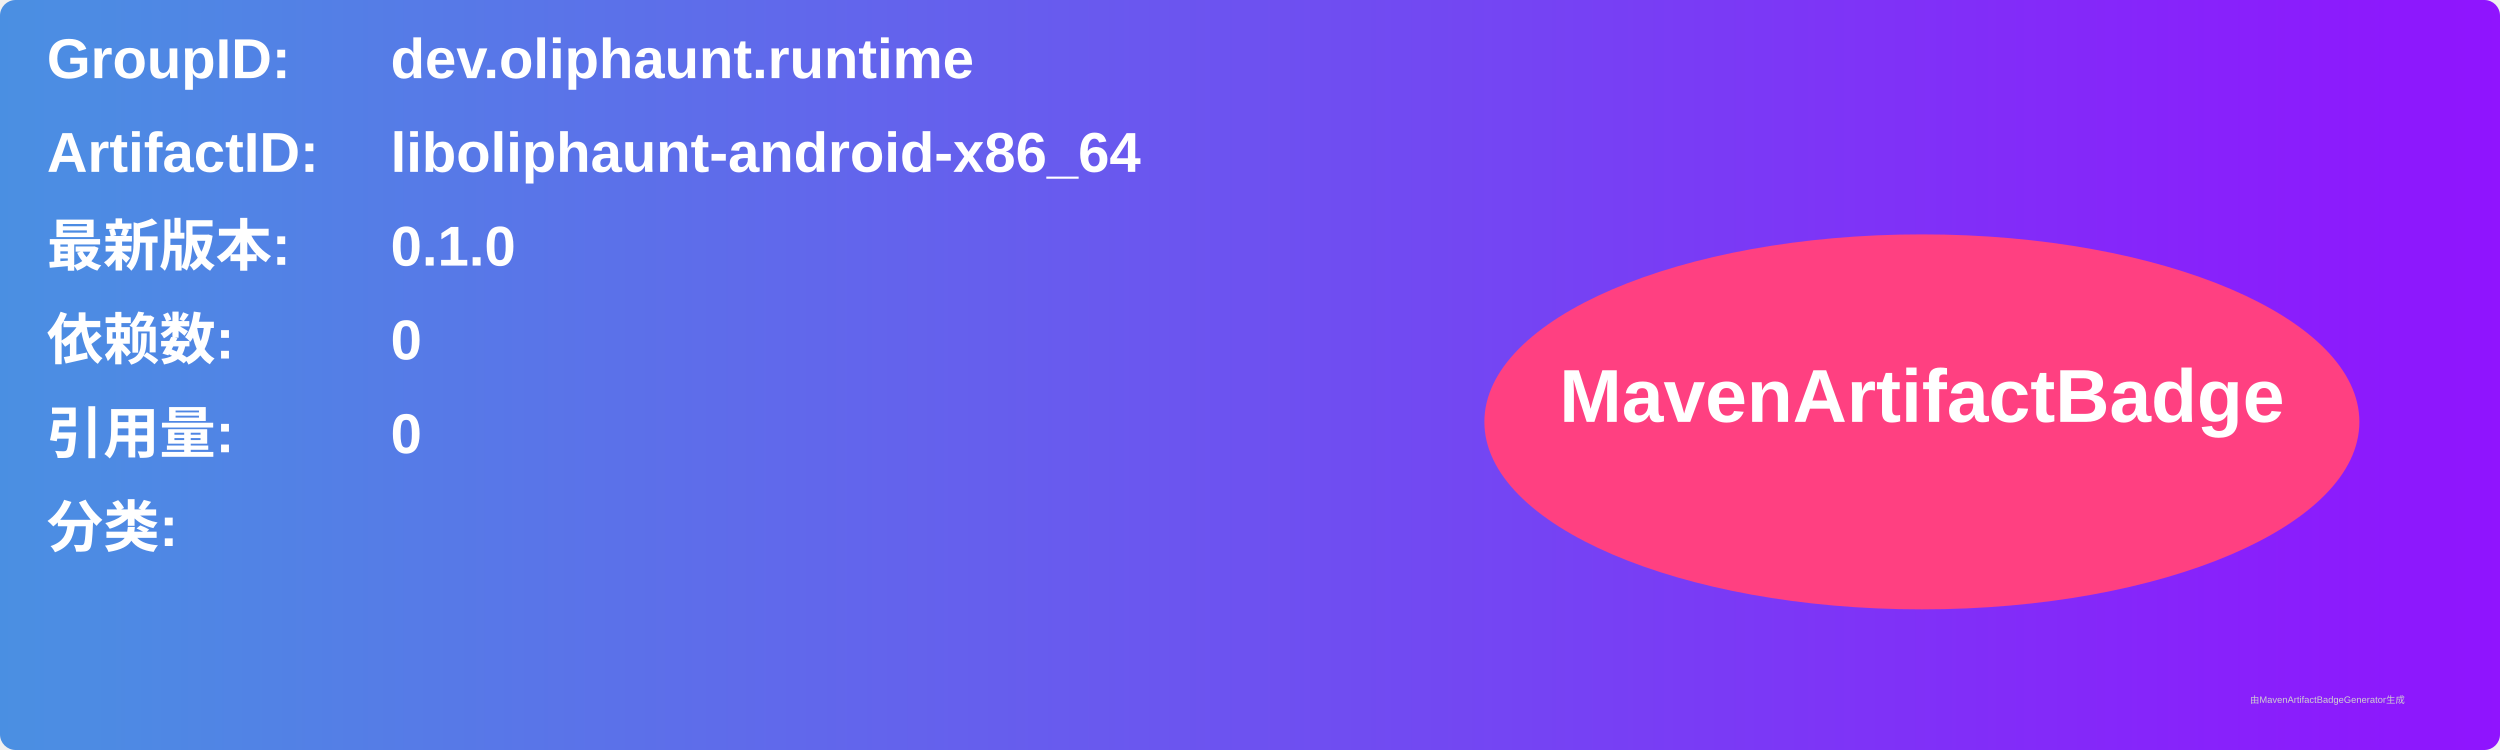
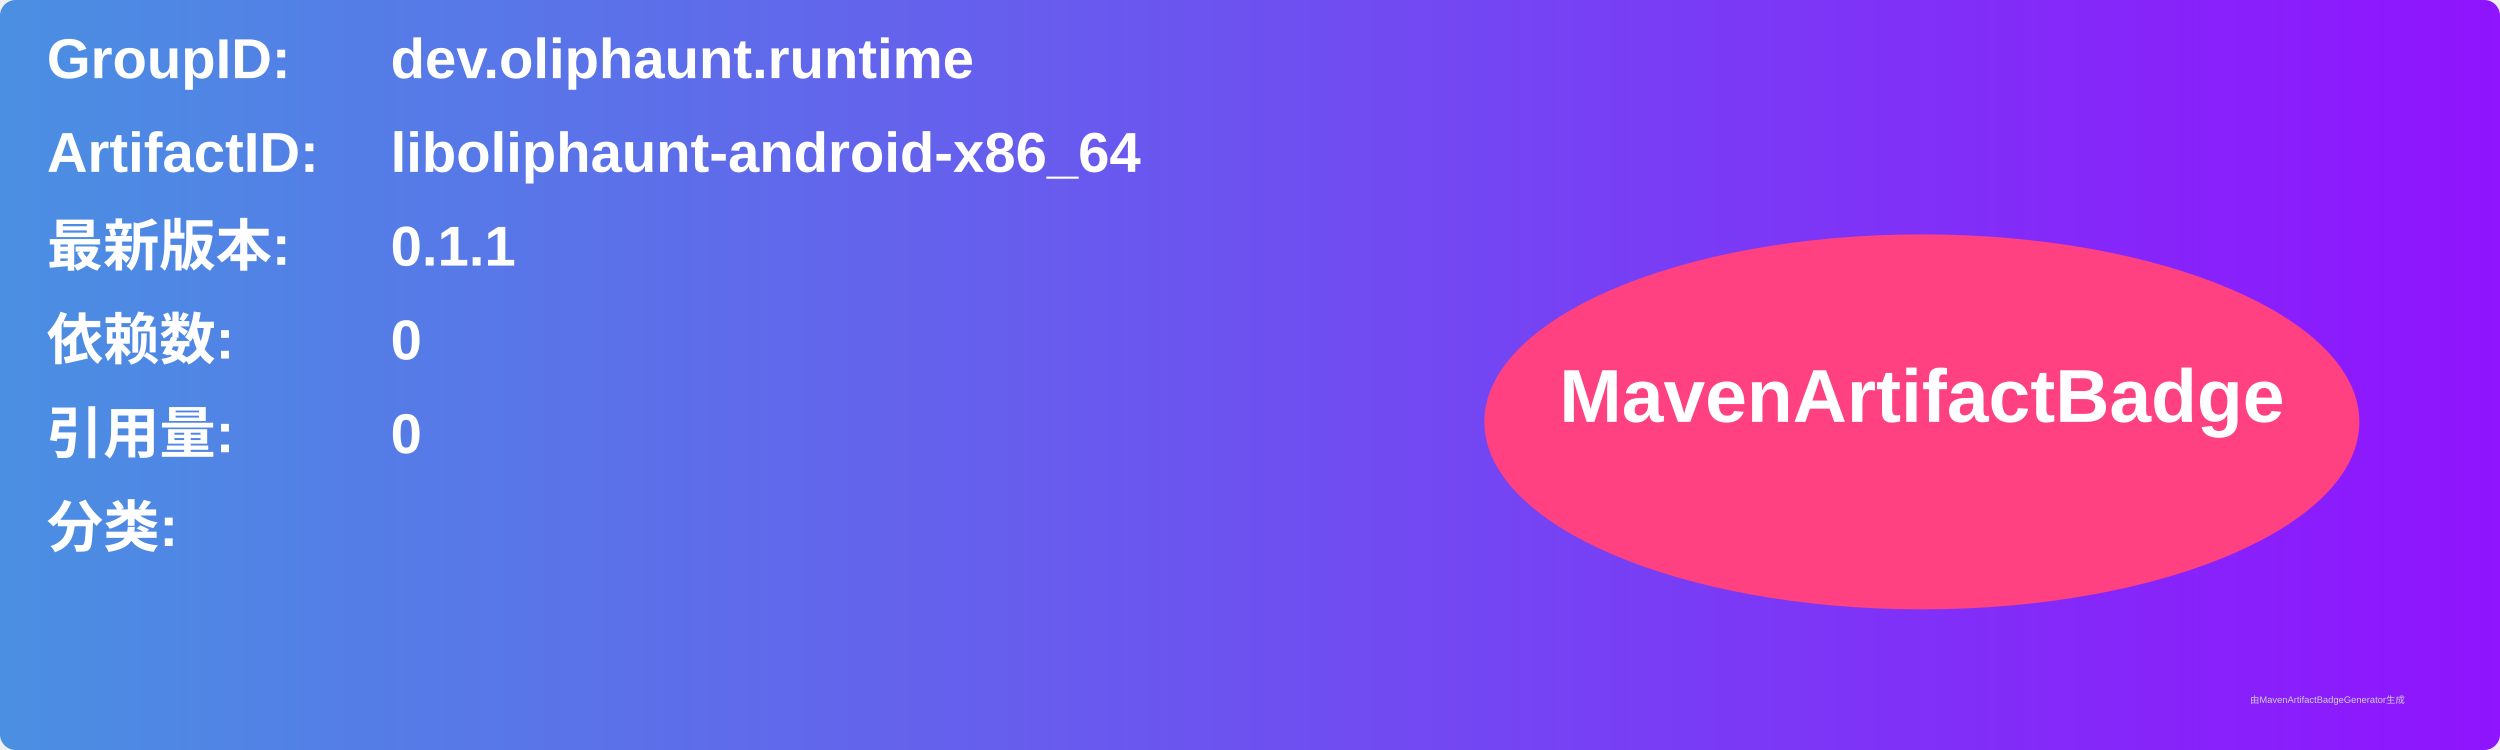
<svg xmlns="http://www.w3.org/2000/svg" width="800" height="240" viewBox="0 0 800 240">
  <linearGradient id="grad" x1="0%" y1="0%" x2="100%" y2="0%">
    <stop offset="0%" stop-color="#4a90e2" />
    <stop offset="100%" stop-color="#9013fe" />
  </linearGradient>
  <rect width="100%" height="100%" rx="5" ry="5" fill="url(#grad)" />
  <g transform="translate(15, 15)">
    <text x="0" y="10" font-family="Arial" font-size="18" fill="white" font-weight="bold" width="260">GroupID:</text>
    <text x="110" y="10" font-family="Arial" font-size="18" fill="white" font-weight="bold" width="460">dev.oliphaunt.runtime</text>
    <text x="0" y="40" font-family="Arial" font-size="18" fill="white" font-weight="bold" width="260">ArtifactID:</text>
    <text x="110" y="40" font-family="Arial" font-size="18" fill="white" font-weight="bold" width="460">liboliphaunt-android-x86_64</text>
    <text x="0" y="70" font-family="Arial" font-size="18" fill="white" font-weight="bold">最新版本:</text>
    <text x="110" y="70" font-family="Arial" font-size="18" fill="white" font-weight="bold">
-       <tspan font-weight="bold">0.1.0</tspan>
+       <tspan font-weight="bold">0.1.1</tspan>
    </text>
    <text x="0" y="100" font-family="Arial" font-size="18" fill="white" font-weight="bold">依赖数: </text>
    <text x="110" y="100" font-family="Arial" font-size="18" fill="white">
      <tspan font-weight="bold">0</tspan>
    </text>
    <text x="0" y="130" font-family="Arial" font-size="18" fill="white" font-weight="bold">引用量: </text>
    <text x="110" y="130" font-family="Arial" font-size="18" fill="white">
      <tspan font-weight="bold">0</tspan>
    </text>
    <text x="0" y="160" font-family="Arial" font-size="18" fill="white" font-weight="bold">分类:</text>
    <text x="10" y="190" font-family="Arial" font-size="10" fill="white">
      <tspan font-weight="bold" />
    </text>
    <ellipse cx="600" cy="120" rx="140" ry="60" fill="#ff4081" />
    <text x="600" y="120" text-anchor="middle" font-family="Arial" font-size="24" fill="white" font-weight="bold">MavenArtifactBadge</text>
  </g>
  <text x="720" y="225" font-family="Arial" font-size="3" fill="#d0d0d0">由MavenArtifactBadgeGenerator生成</text>
</svg>
